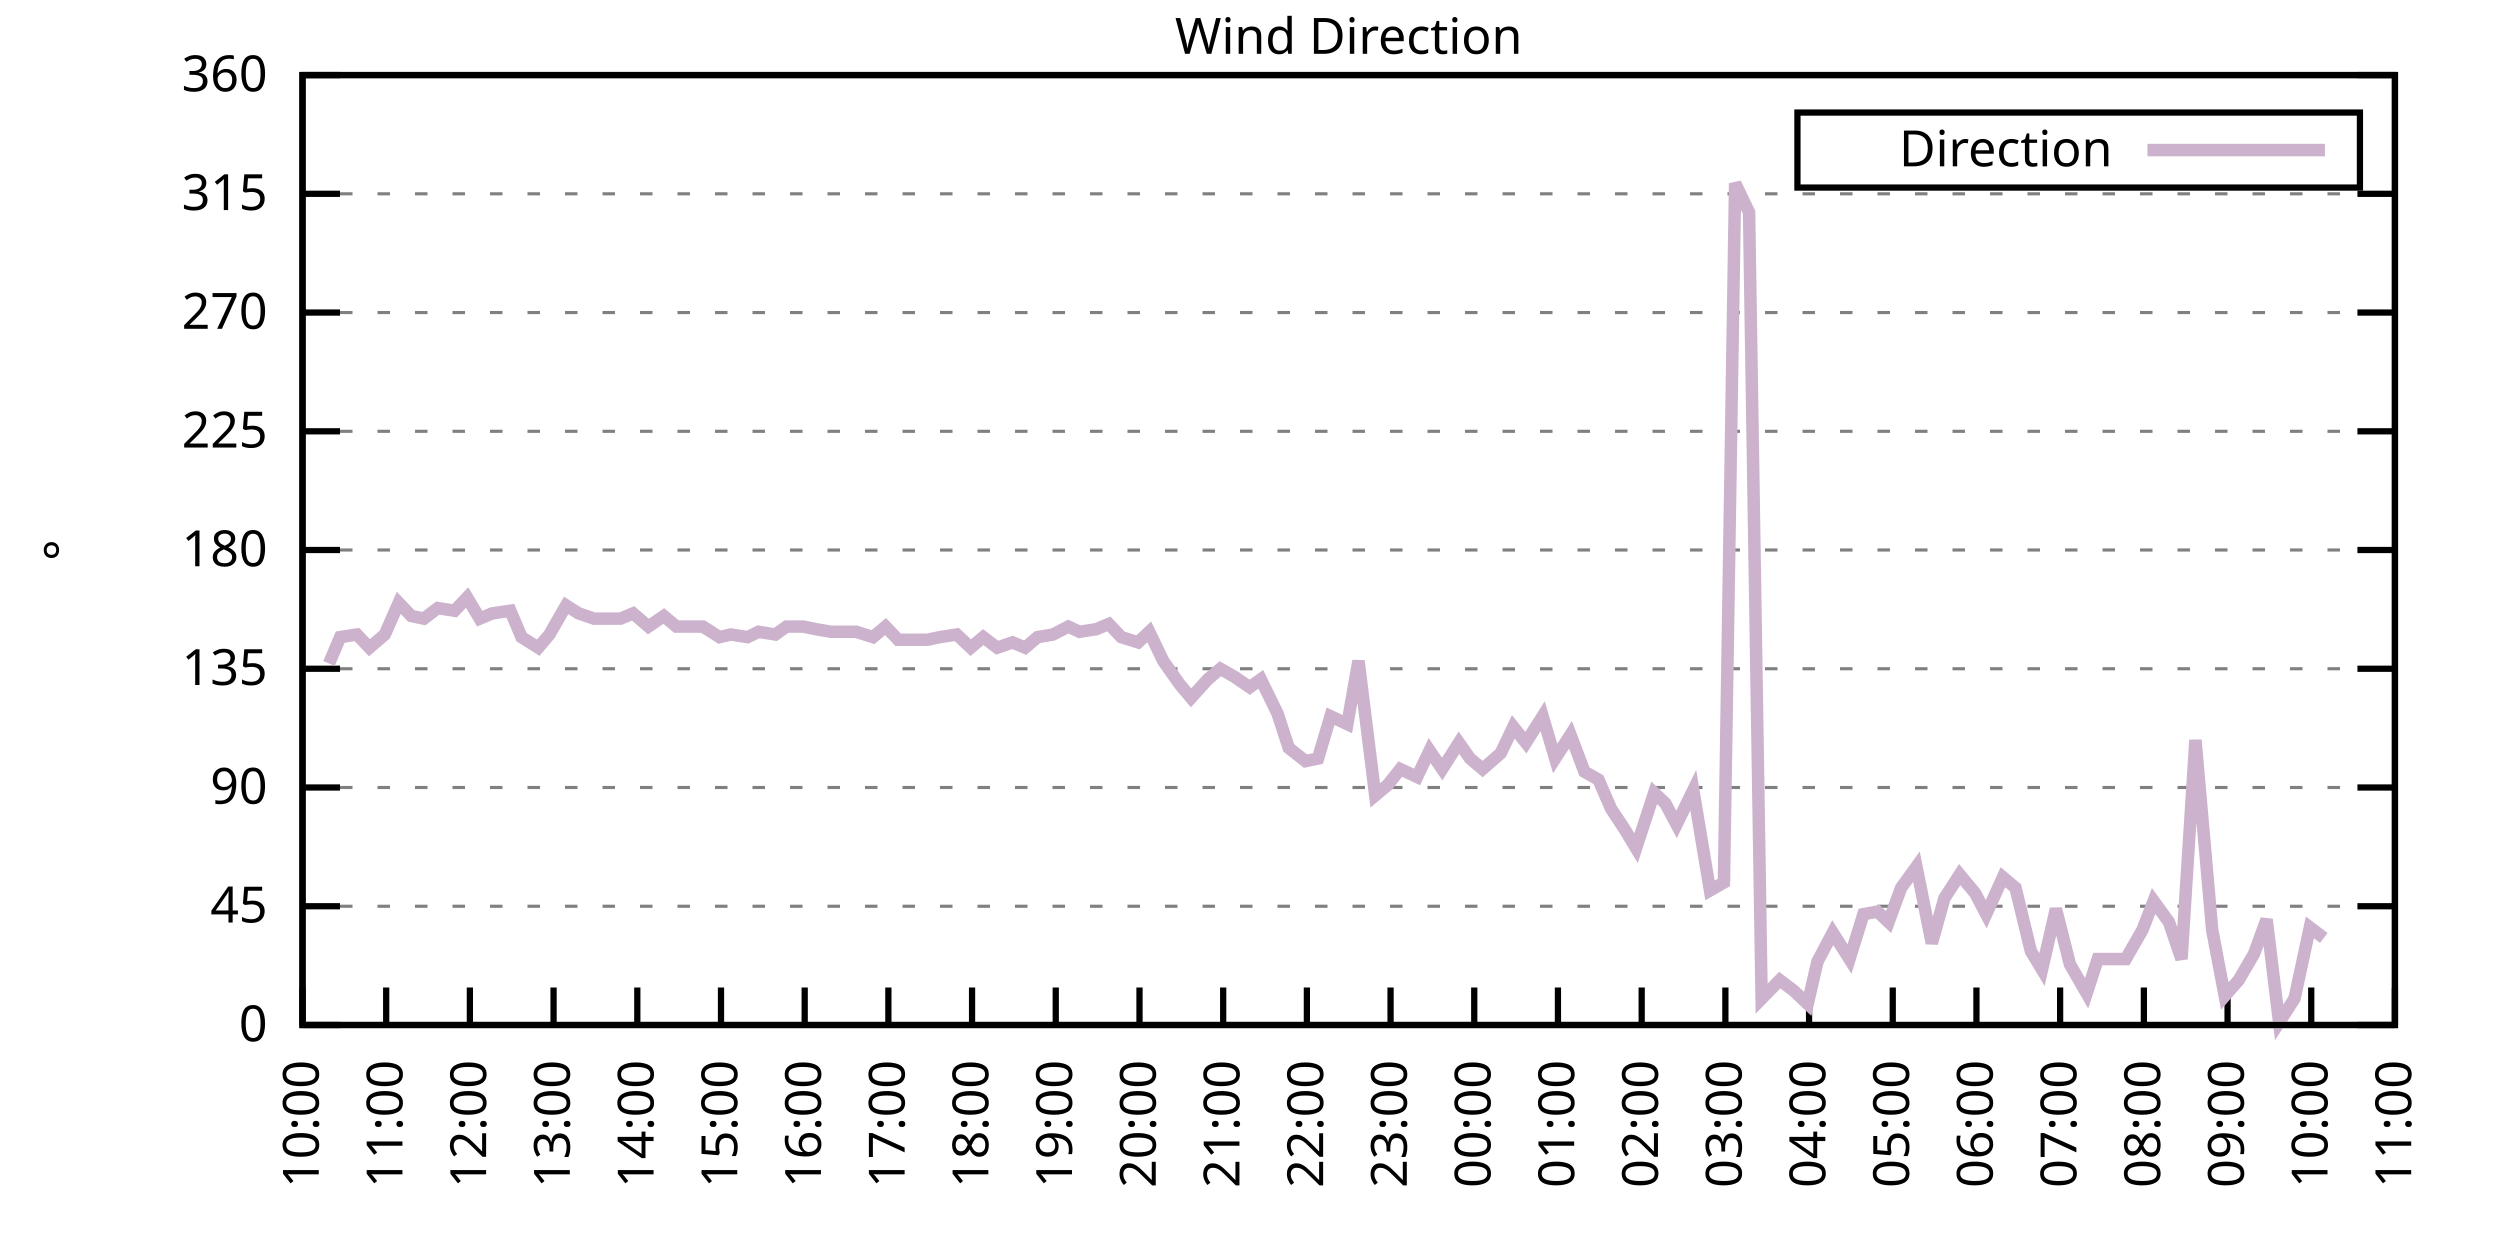
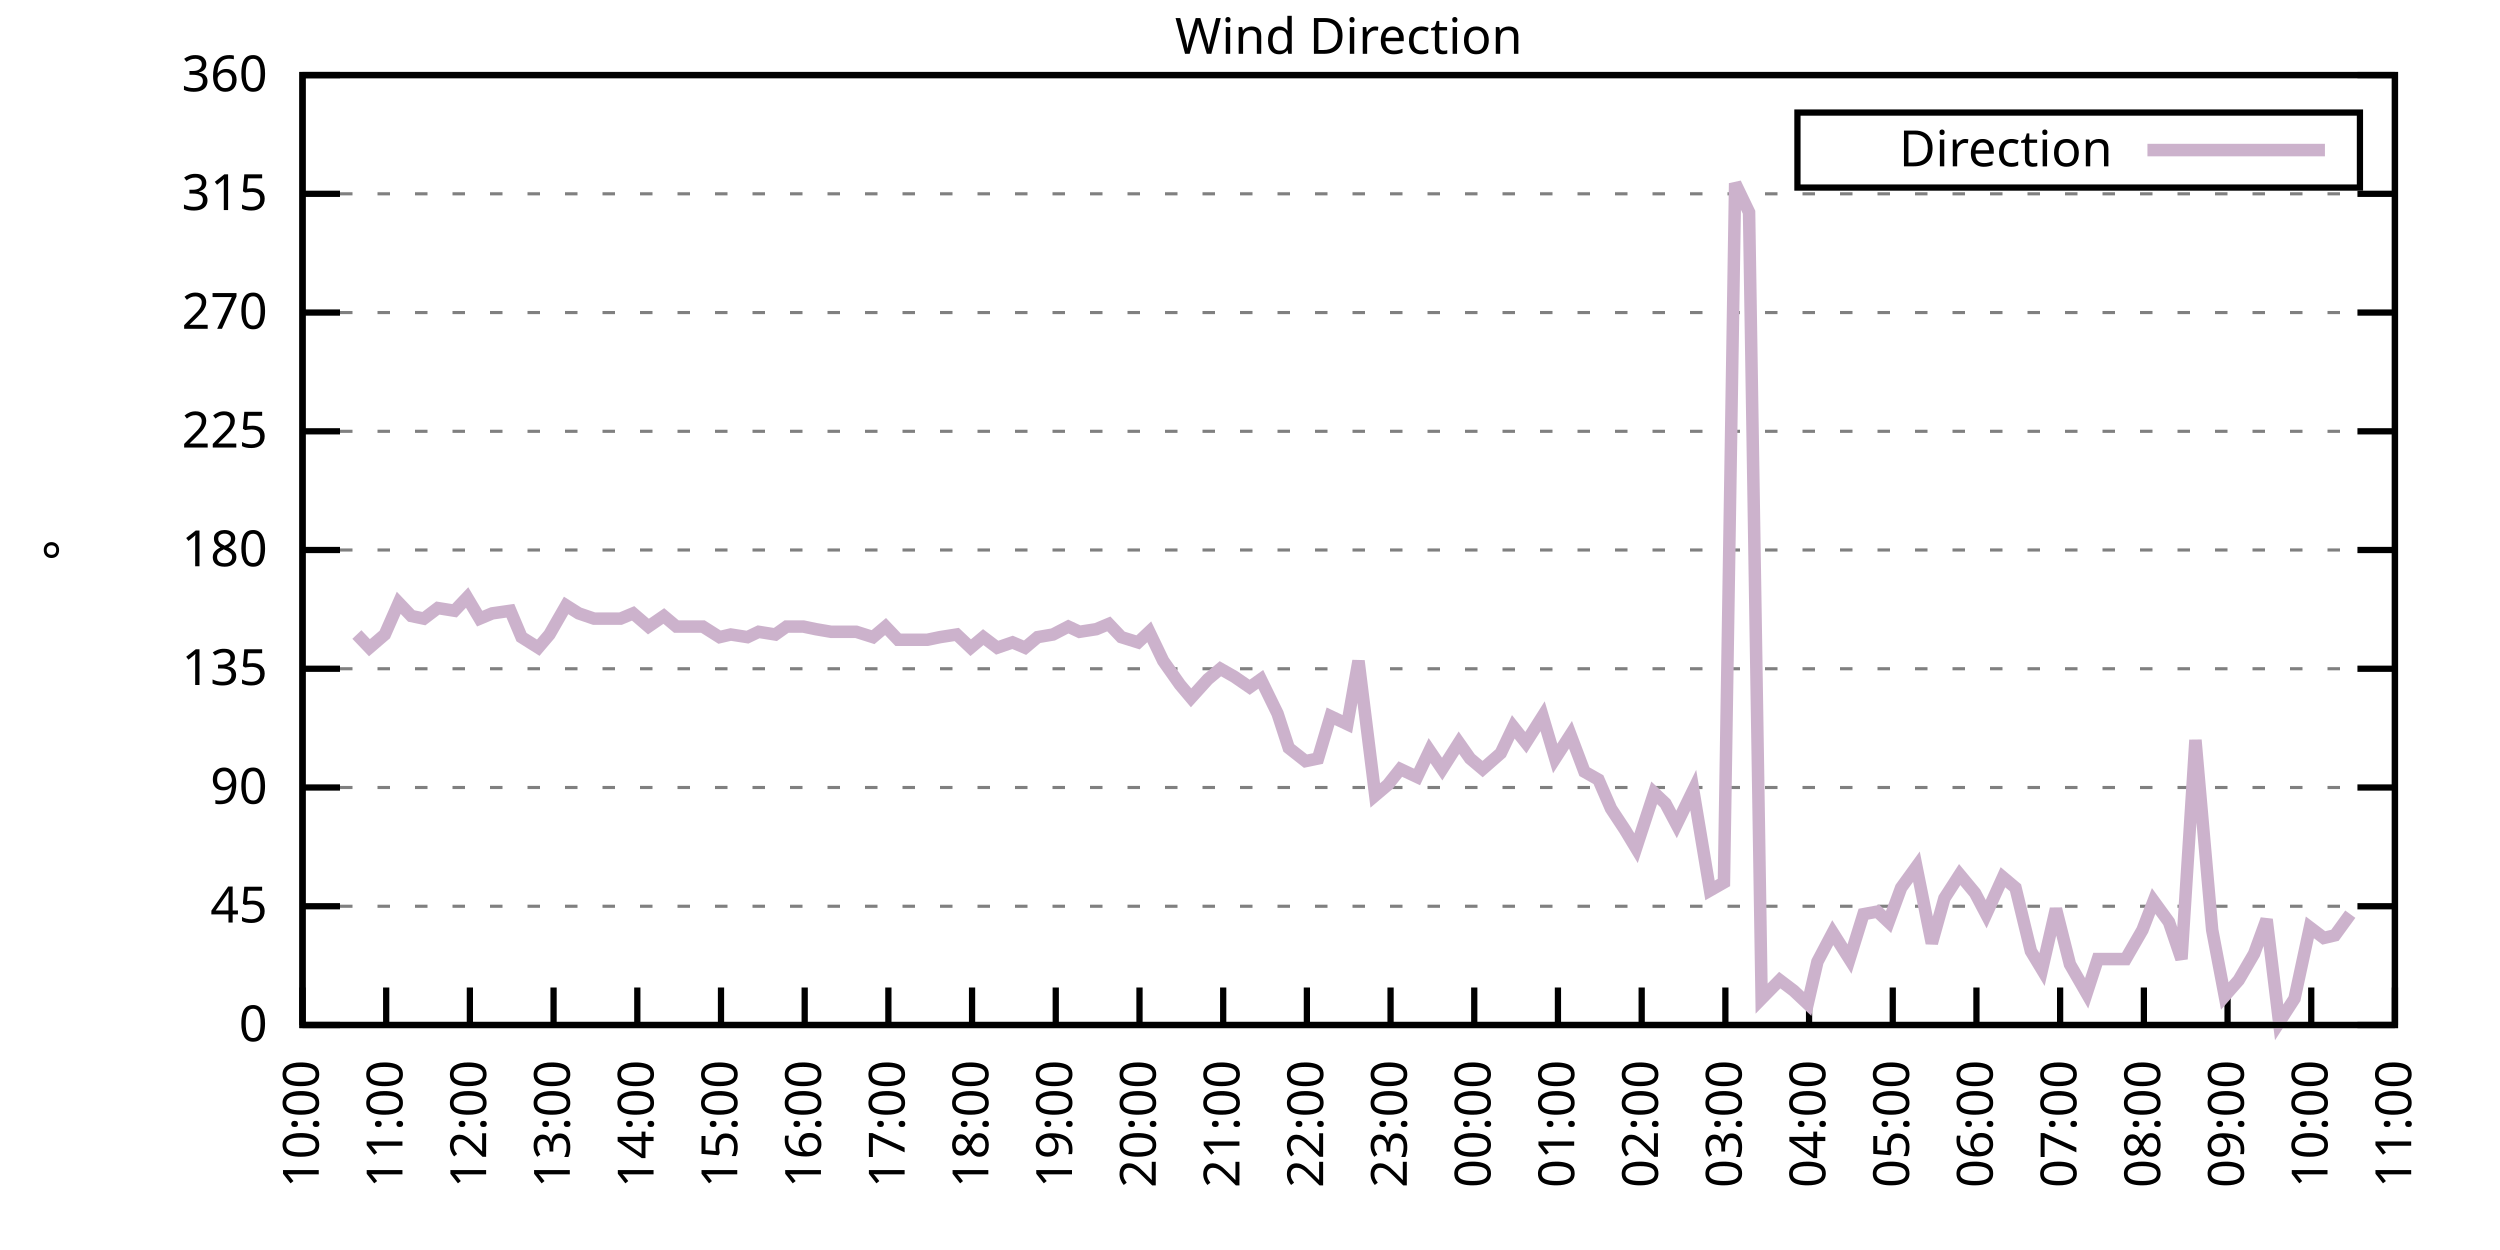
<svg xmlns="http://www.w3.org/2000/svg" xmlns:xlink="http://www.w3.org/1999/xlink" width="400" height="200" viewBox="0 0 400 200">
  <g id="gnuplot_canvas">
    <rect x="0" y="0" width="400" height="200" fill="none" />
    <defs>
      <circle id="gpDot" r="0.5" stroke-width="0.5" stroke="currentColor" />
      <path id="gpPt0" stroke-width="0.333" stroke="currentColor" d="M-1,0 h2 M0,-1 v2" />
      <path id="gpPt1" stroke-width="0.333" stroke="currentColor" d="M-1,-1 L1,1 M1,-1 L-1,1" />
      <path id="gpPt2" stroke-width="0.333" stroke="currentColor" d="M-1,0 L1,0 M0,-1 L0,1 M-1,-1 L1,1 M-1,1 L1,-1" />
      <rect id="gpPt3" stroke-width="0.333" stroke="currentColor" x="-1" y="-1" width="2" height="2" />
      <rect id="gpPt4" stroke-width="0.333" stroke="currentColor" fill="currentColor" x="-1" y="-1" width="2" height="2" />
      <circle id="gpPt5" stroke-width="0.333" stroke="currentColor" cx="0" cy="0" r="1" />
      <use xlink:href="#gpPt5" id="gpPt6" fill="currentColor" stroke="none" />
      <path id="gpPt7" stroke-width="0.333" stroke="currentColor" d="M0,-1.33 L-1.33,0.67 L1.33,0.67 z" />
      <use xlink:href="#gpPt7" id="gpPt8" fill="currentColor" stroke="none" />
      <use xlink:href="#gpPt7" id="gpPt9" stroke="currentColor" transform="rotate(180)" />
      <use xlink:href="#gpPt9" id="gpPt10" fill="currentColor" stroke="none" />
      <use xlink:href="#gpPt3" id="gpPt11" stroke="currentColor" transform="rotate(45)" />
      <use xlink:href="#gpPt11" id="gpPt12" fill="currentColor" stroke="none" />
      <path id="gpPt13" stroke-width="0.333" stroke="currentColor" d="M0,1.330 L1.265,0.411 L0.782,-1.067 L-0.782,-1.076 L-1.265,0.411 z" />
      <use xlink:href="#gpPt13" id="gpPt14" fill="currentColor" stroke="none" />
      <filter id="textbox" filterUnits="objectBoundingBox" x="0" y="0" height="1" width="1">
        <feFlood flood-color="white" flood-opacity="1" result="bgnd" />
        <feComposite in="SourceGraphic" in2="bgnd" operator="atop" />
      </filter>
      <filter id="greybox" filterUnits="objectBoundingBox" x="0" y="0" height="1" width="1">
        <feFlood flood-color="lightgrey" flood-opacity="1" result="grey" />
        <feComposite in="SourceGraphic" in2="grey" operator="atop" />
      </filter>
    </defs>
    <g fill="none" color="white" stroke="currentColor" stroke-width="1.00" stroke-linecap="butt" stroke-linejoin="miter">
</g>
    <g fill="none" color="black" stroke="currentColor" stroke-width="1.00" stroke-linecap="butt" stroke-linejoin="miter">
      <g stroke="none" shape-rendering="crispEdges">
        <polygon fill="rgb(255, 255, 255)" points="48.40,164.00 383.18,164.00 383.18,12.02 48.40,12.02 " />
      </g>
    </g>
    <g fill="none" color="black" stroke="currentColor" stroke-width="1.00" stroke-linecap="butt" stroke-linejoin="miter">
</g>
    <g fill="none" color="black" stroke="black" stroke-width="0.50" stroke-linecap="butt" stroke-linejoin="miter">
</g>
    <g fill="none" color="gray" stroke="currentColor" stroke-width="0.50" stroke-linecap="butt" stroke-linejoin="miter">
      <path stroke="gray" stroke-dasharray="2,4" class="gridline" d="M48.40,164.00 L383.19,164.00  " />
    </g>
    <g fill="none" color="gray" stroke="gray" stroke-width="1.00" stroke-linecap="butt" stroke-linejoin="miter">
</g>
    <g fill="none" color="black" stroke="currentColor" stroke-width="1.00" stroke-linecap="butt" stroke-linejoin="miter">
      <path stroke="black" d="M48.40,164.00 L54.40,164.00 M383.19,164.00 L377.19,164.00  " />
      <g transform="translate(42.80,166.60)" stroke="none" fill="black" font-family="Sans" font-size="8.00" text-anchor="end">
        <text>
          <tspan font-family="Sans"> 0</tspan>
        </text>
      </g>
    </g>
    <g fill="none" color="black" stroke="currentColor" stroke-width="1.00" stroke-linecap="butt" stroke-linejoin="miter">
</g>
    <g fill="none" color="black" stroke="black" stroke-width="0.50" stroke-linecap="butt" stroke-linejoin="miter">
</g>
    <g fill="none" color="gray" stroke="currentColor" stroke-width="0.50" stroke-linecap="butt" stroke-linejoin="miter">
      <path stroke="gray" stroke-dasharray="2,4" class="gridline" d="M48.40,145.00 L383.19,145.00  " />
    </g>
    <g fill="none" color="gray" stroke="gray" stroke-width="1.00" stroke-linecap="butt" stroke-linejoin="miter">
</g>
    <g fill="none" color="black" stroke="currentColor" stroke-width="1.00" stroke-linecap="butt" stroke-linejoin="miter">
      <path stroke="black" d="M48.40,145.00 L54.40,145.00 M383.19,145.00 L377.19,145.00  " />
      <g transform="translate(42.80,147.60)" stroke="none" fill="black" font-family="Sans" font-size="8.00" text-anchor="end">
        <text>
          <tspan font-family="Sans"> 45</tspan>
        </text>
      </g>
    </g>
    <g fill="none" color="black" stroke="currentColor" stroke-width="1.00" stroke-linecap="butt" stroke-linejoin="miter">
</g>
    <g fill="none" color="black" stroke="black" stroke-width="0.50" stroke-linecap="butt" stroke-linejoin="miter">
</g>
    <g fill="none" color="gray" stroke="currentColor" stroke-width="0.50" stroke-linecap="butt" stroke-linejoin="miter">
      <path stroke="gray" stroke-dasharray="2,4" class="gridline" d="M48.40,126.00 L383.19,126.00  " />
    </g>
    <g fill="none" color="gray" stroke="gray" stroke-width="1.00" stroke-linecap="butt" stroke-linejoin="miter">
</g>
    <g fill="none" color="black" stroke="currentColor" stroke-width="1.00" stroke-linecap="butt" stroke-linejoin="miter">
      <path stroke="black" d="M48.40,126.00 L54.40,126.00 M383.19,126.00 L377.19,126.00  " />
      <g transform="translate(42.80,128.60)" stroke="none" fill="black" font-family="Sans" font-size="8.00" text-anchor="end">
        <text>
          <tspan font-family="Sans"> 90</tspan>
        </text>
      </g>
    </g>
    <g fill="none" color="black" stroke="currentColor" stroke-width="1.00" stroke-linecap="butt" stroke-linejoin="miter">
</g>
    <g fill="none" color="black" stroke="black" stroke-width="0.50" stroke-linecap="butt" stroke-linejoin="miter">
</g>
    <g fill="none" color="gray" stroke="currentColor" stroke-width="0.50" stroke-linecap="butt" stroke-linejoin="miter">
      <path stroke="gray" stroke-dasharray="2,4" class="gridline" d="M48.40,107.00 L383.19,107.00  " />
    </g>
    <g fill="none" color="gray" stroke="gray" stroke-width="1.00" stroke-linecap="butt" stroke-linejoin="miter">
</g>
    <g fill="none" color="black" stroke="currentColor" stroke-width="1.00" stroke-linecap="butt" stroke-linejoin="miter">
      <path stroke="black" d="M48.40,107.00 L54.40,107.00 M383.19,107.00 L377.19,107.00  " />
      <g transform="translate(42.80,109.60)" stroke="none" fill="black" font-family="Sans" font-size="8.00" text-anchor="end">
        <text>
          <tspan font-family="Sans"> 135</tspan>
        </text>
      </g>
    </g>
    <g fill="none" color="black" stroke="currentColor" stroke-width="1.00" stroke-linecap="butt" stroke-linejoin="miter">
</g>
    <g fill="none" color="black" stroke="black" stroke-width="0.50" stroke-linecap="butt" stroke-linejoin="miter">
</g>
    <g fill="none" color="gray" stroke="currentColor" stroke-width="0.50" stroke-linecap="butt" stroke-linejoin="miter">
      <path stroke="gray" stroke-dasharray="2,4" class="gridline" d="M48.40,88.00 L383.19,88.00  " />
    </g>
    <g fill="none" color="gray" stroke="gray" stroke-width="1.00" stroke-linecap="butt" stroke-linejoin="miter">
</g>
    <g fill="none" color="black" stroke="currentColor" stroke-width="1.00" stroke-linecap="butt" stroke-linejoin="miter">
      <path stroke="black" d="M48.40,88.00 L54.40,88.00 M383.19,88.00 L377.19,88.00  " />
      <g transform="translate(42.80,90.60)" stroke="none" fill="black" font-family="Sans" font-size="8.00" text-anchor="end">
        <text>
          <tspan font-family="Sans"> 180</tspan>
        </text>
      </g>
    </g>
    <g fill="none" color="black" stroke="currentColor" stroke-width="1.00" stroke-linecap="butt" stroke-linejoin="miter">
</g>
    <g fill="none" color="black" stroke="black" stroke-width="0.50" stroke-linecap="butt" stroke-linejoin="miter">
</g>
    <g fill="none" color="gray" stroke="currentColor" stroke-width="0.50" stroke-linecap="butt" stroke-linejoin="miter">
      <path stroke="gray" stroke-dasharray="2,4" class="gridline" d="M48.40,69.01 L383.19,69.01  " />
    </g>
    <g fill="none" color="gray" stroke="gray" stroke-width="1.00" stroke-linecap="butt" stroke-linejoin="miter">
</g>
    <g fill="none" color="black" stroke="currentColor" stroke-width="1.00" stroke-linecap="butt" stroke-linejoin="miter">
      <path stroke="black" d="M48.40,69.01 L54.40,69.01 M383.19,69.01 L377.19,69.01  " />
      <g transform="translate(42.80,71.61)" stroke="none" fill="black" font-family="Sans" font-size="8.00" text-anchor="end">
        <text>
          <tspan font-family="Sans"> 225</tspan>
        </text>
      </g>
    </g>
    <g fill="none" color="black" stroke="currentColor" stroke-width="1.00" stroke-linecap="butt" stroke-linejoin="miter">
</g>
    <g fill="none" color="black" stroke="black" stroke-width="0.50" stroke-linecap="butt" stroke-linejoin="miter">
</g>
    <g fill="none" color="gray" stroke="currentColor" stroke-width="0.50" stroke-linecap="butt" stroke-linejoin="miter">
      <path stroke="gray" stroke-dasharray="2,4" class="gridline" d="M48.40,50.01 L383.19,50.01  " />
    </g>
    <g fill="none" color="gray" stroke="gray" stroke-width="1.00" stroke-linecap="butt" stroke-linejoin="miter">
</g>
    <g fill="none" color="black" stroke="currentColor" stroke-width="1.00" stroke-linecap="butt" stroke-linejoin="miter">
      <path stroke="black" d="M48.40,50.01 L54.40,50.01 M383.19,50.01 L377.19,50.01  " />
      <g transform="translate(42.80,52.61)" stroke="none" fill="black" font-family="Sans" font-size="8.00" text-anchor="end">
        <text>
          <tspan font-family="Sans"> 270</tspan>
        </text>
      </g>
    </g>
    <g fill="none" color="black" stroke="currentColor" stroke-width="1.00" stroke-linecap="butt" stroke-linejoin="miter">
</g>
    <g fill="none" color="black" stroke="black" stroke-width="0.50" stroke-linecap="butt" stroke-linejoin="miter">
</g>
    <g fill="none" color="gray" stroke="currentColor" stroke-width="0.50" stroke-linecap="butt" stroke-linejoin="miter">
      <path stroke="gray" stroke-dasharray="2,4" class="gridline" d="M48.40,31.01 L383.19,31.01  " />
    </g>
    <g fill="none" color="gray" stroke="gray" stroke-width="1.00" stroke-linecap="butt" stroke-linejoin="miter">
</g>
    <g fill="none" color="black" stroke="currentColor" stroke-width="1.00" stroke-linecap="butt" stroke-linejoin="miter">
      <path stroke="black" d="M48.40,31.01 L54.40,31.01 M383.19,31.01 L377.19,31.01  " />
      <g transform="translate(42.80,33.61)" stroke="none" fill="black" font-family="Sans" font-size="8.00" text-anchor="end">
        <text>
          <tspan font-family="Sans"> 315</tspan>
        </text>
      </g>
    </g>
    <g fill="none" color="black" stroke="currentColor" stroke-width="1.00" stroke-linecap="butt" stroke-linejoin="miter">
</g>
    <g fill="none" color="black" stroke="black" stroke-width="0.50" stroke-linecap="butt" stroke-linejoin="miter">
</g>
    <g fill="none" color="gray" stroke="currentColor" stroke-width="0.50" stroke-linecap="butt" stroke-linejoin="miter">
      <path stroke="gray" stroke-dasharray="2,4" class="gridline" d="M48.40,12.01 L383.19,12.01  " />
    </g>
    <g fill="none" color="gray" stroke="gray" stroke-width="1.00" stroke-linecap="butt" stroke-linejoin="miter">
</g>
    <g fill="none" color="black" stroke="currentColor" stroke-width="1.00" stroke-linecap="butt" stroke-linejoin="miter">
      <path stroke="black" d="M48.40,12.01 L54.40,12.01 M383.19,12.01 L377.19,12.01  " />
      <g transform="translate(42.80,14.61)" stroke="none" fill="black" font-family="Sans" font-size="8.00" text-anchor="end">
        <text>
          <tspan font-family="Sans"> 360</tspan>
        </text>
      </g>
    </g>
    <g fill="none" color="black" stroke="currentColor" stroke-width="1.00" stroke-linecap="butt" stroke-linejoin="miter">
      <path stroke="black" d="M48.40,164.00 L48.40,158.00  " />
      <g transform="translate(51.00,169.60) rotate(270.00)" stroke="none" fill="black" font-family="Sans" font-size="8.00" text-anchor="end">
        <text>
          <tspan font-family="Sans">10:00</tspan>
        </text>
      </g>
    </g>
    <g fill="none" color="black" stroke="currentColor" stroke-width="1.00" stroke-linecap="butt" stroke-linejoin="miter">
      <path stroke="black" d="M61.79,164.00 L61.79,158.00  " />
      <g transform="translate(64.39,169.60) rotate(270.00)" stroke="none" fill="black" font-family="Sans" font-size="8.00" text-anchor="end">
        <text>
          <tspan font-family="Sans">11:00</tspan>
        </text>
      </g>
    </g>
    <g fill="none" color="black" stroke="currentColor" stroke-width="1.00" stroke-linecap="butt" stroke-linejoin="miter">
      <path stroke="black" d="M75.18,164.00 L75.18,158.00  " />
      <g transform="translate(77.78,169.60) rotate(270.00)" stroke="none" fill="black" font-family="Sans" font-size="8.00" text-anchor="end">
        <text>
          <tspan font-family="Sans">12:00</tspan>
        </text>
      </g>
    </g>
    <g fill="none" color="black" stroke="currentColor" stroke-width="1.00" stroke-linecap="butt" stroke-linejoin="miter">
      <path stroke="black" d="M88.57,164.00 L88.57,158.00  " />
      <g transform="translate(91.17,169.60) rotate(270.00)" stroke="none" fill="black" font-family="Sans" font-size="8.00" text-anchor="end">
        <text>
          <tspan font-family="Sans">13:00</tspan>
        </text>
      </g>
    </g>
    <g fill="none" color="black" stroke="currentColor" stroke-width="1.00" stroke-linecap="butt" stroke-linejoin="miter">
      <path stroke="black" d="M101.97,164.00 L101.97,158.00  " />
      <g transform="translate(104.57,169.60) rotate(270.00)" stroke="none" fill="black" font-family="Sans" font-size="8.00" text-anchor="end">
        <text>
          <tspan font-family="Sans">14:00</tspan>
        </text>
      </g>
    </g>
    <g fill="none" color="black" stroke="currentColor" stroke-width="1.00" stroke-linecap="butt" stroke-linejoin="miter">
      <path stroke="black" d="M115.36,164.00 L115.36,158.00  " />
      <g transform="translate(117.96,169.60) rotate(270.00)" stroke="none" fill="black" font-family="Sans" font-size="8.00" text-anchor="end">
        <text>
          <tspan font-family="Sans">15:00</tspan>
        </text>
      </g>
    </g>
    <g fill="none" color="black" stroke="currentColor" stroke-width="1.00" stroke-linecap="butt" stroke-linejoin="miter">
      <path stroke="black" d="M128.75,164.00 L128.75,158.00  " />
      <g transform="translate(131.35,169.60) rotate(270.00)" stroke="none" fill="black" font-family="Sans" font-size="8.00" text-anchor="end">
        <text>
          <tspan font-family="Sans">16:00</tspan>
        </text>
      </g>
    </g>
    <g fill="none" color="black" stroke="currentColor" stroke-width="1.00" stroke-linecap="butt" stroke-linejoin="miter">
      <path stroke="black" d="M142.14,164.00 L142.14,158.00  " />
      <g transform="translate(144.74,169.60) rotate(270.00)" stroke="none" fill="black" font-family="Sans" font-size="8.00" text-anchor="end">
        <text>
          <tspan font-family="Sans">17:00</tspan>
        </text>
      </g>
    </g>
    <g fill="none" color="black" stroke="currentColor" stroke-width="1.00" stroke-linecap="butt" stroke-linejoin="miter">
      <path stroke="black" d="M155.53,164.00 L155.53,158.00  " />
      <g transform="translate(158.13,169.60) rotate(270.00)" stroke="none" fill="black" font-family="Sans" font-size="8.00" text-anchor="end">
        <text>
          <tspan font-family="Sans">18:00</tspan>
        </text>
      </g>
    </g>
    <g fill="none" color="black" stroke="currentColor" stroke-width="1.00" stroke-linecap="butt" stroke-linejoin="miter">
      <path stroke="black" d="M168.92,164.00 L168.92,158.00  " />
      <g transform="translate(171.52,169.60) rotate(270.00)" stroke="none" fill="black" font-family="Sans" font-size="8.00" text-anchor="end">
        <text>
          <tspan font-family="Sans">19:00</tspan>
        </text>
      </g>
    </g>
    <g fill="none" color="black" stroke="currentColor" stroke-width="1.00" stroke-linecap="butt" stroke-linejoin="miter">
      <path stroke="black" d="M182.32,164.00 L182.32,158.00  " />
      <g transform="translate(184.92,169.60) rotate(270.00)" stroke="none" fill="black" font-family="Sans" font-size="8.00" text-anchor="end">
        <text>
          <tspan font-family="Sans">20:00</tspan>
        </text>
      </g>
    </g>
    <g fill="none" color="black" stroke="currentColor" stroke-width="1.00" stroke-linecap="butt" stroke-linejoin="miter">
      <path stroke="black" d="M195.71,164.00 L195.71,158.00  " />
      <g transform="translate(198.31,169.60) rotate(270.00)" stroke="none" fill="black" font-family="Sans" font-size="8.00" text-anchor="end">
        <text>
          <tspan font-family="Sans">21:00</tspan>
        </text>
      </g>
    </g>
    <g fill="none" color="black" stroke="currentColor" stroke-width="1.00" stroke-linecap="butt" stroke-linejoin="miter">
      <path stroke="black" d="M209.10,164.00 L209.10,158.00  " />
      <g transform="translate(211.70,169.60) rotate(270.00)" stroke="none" fill="black" font-family="Sans" font-size="8.00" text-anchor="end">
        <text>
          <tspan font-family="Sans">22:00</tspan>
        </text>
      </g>
    </g>
    <g fill="none" color="black" stroke="currentColor" stroke-width="1.00" stroke-linecap="butt" stroke-linejoin="miter">
      <path stroke="black" d="M222.49,164.00 L222.49,158.00  " />
      <g transform="translate(225.09,169.60) rotate(270.00)" stroke="none" fill="black" font-family="Sans" font-size="8.00" text-anchor="end">
        <text>
          <tspan font-family="Sans">23:00</tspan>
        </text>
      </g>
    </g>
    <g fill="none" color="black" stroke="currentColor" stroke-width="1.00" stroke-linecap="butt" stroke-linejoin="miter">
      <path stroke="black" d="M235.88,164.00 L235.88,158.00  " />
      <g transform="translate(238.48,169.60) rotate(270.00)" stroke="none" fill="black" font-family="Sans" font-size="8.00" text-anchor="end">
        <text>
          <tspan font-family="Sans">00:00</tspan>
        </text>
      </g>
    </g>
    <g fill="none" color="black" stroke="currentColor" stroke-width="1.00" stroke-linecap="butt" stroke-linejoin="miter">
      <path stroke="black" d="M249.27,164.00 L249.27,158.00  " />
      <g transform="translate(251.87,169.60) rotate(270.00)" stroke="none" fill="black" font-family="Sans" font-size="8.00" text-anchor="end">
        <text>
          <tspan font-family="Sans">01:00</tspan>
        </text>
      </g>
    </g>
    <g fill="none" color="black" stroke="currentColor" stroke-width="1.00" stroke-linecap="butt" stroke-linejoin="miter">
      <path stroke="black" d="M262.67,164.00 L262.67,158.00  " />
      <g transform="translate(265.27,169.60) rotate(270.00)" stroke="none" fill="black" font-family="Sans" font-size="8.00" text-anchor="end">
        <text>
          <tspan font-family="Sans">02:00</tspan>
        </text>
      </g>
    </g>
    <g fill="none" color="black" stroke="currentColor" stroke-width="1.00" stroke-linecap="butt" stroke-linejoin="miter">
      <path stroke="black" d="M276.06,164.00 L276.06,158.00  " />
      <g transform="translate(278.66,169.60) rotate(270.00)" stroke="none" fill="black" font-family="Sans" font-size="8.00" text-anchor="end">
        <text>
          <tspan font-family="Sans">03:00</tspan>
        </text>
      </g>
    </g>
    <g fill="none" color="black" stroke="currentColor" stroke-width="1.00" stroke-linecap="butt" stroke-linejoin="miter">
      <path stroke="black" d="M289.45,164.00 L289.45,158.00  " />
      <g transform="translate(292.05,169.60) rotate(270.00)" stroke="none" fill="black" font-family="Sans" font-size="8.00" text-anchor="end">
        <text>
          <tspan font-family="Sans">04:00</tspan>
        </text>
      </g>
    </g>
    <g fill="none" color="black" stroke="currentColor" stroke-width="1.00" stroke-linecap="butt" stroke-linejoin="miter">
      <path stroke="black" d="M302.84,164.00 L302.84,158.00  " />
      <g transform="translate(305.44,169.60) rotate(270.00)" stroke="none" fill="black" font-family="Sans" font-size="8.00" text-anchor="end">
        <text>
          <tspan font-family="Sans">05:00</tspan>
        </text>
      </g>
    </g>
    <g fill="none" color="black" stroke="currentColor" stroke-width="1.00" stroke-linecap="butt" stroke-linejoin="miter">
      <path stroke="black" d="M316.23,164.00 L316.23,158.00  " />
      <g transform="translate(318.83,169.60) rotate(270.00)" stroke="none" fill="black" font-family="Sans" font-size="8.00" text-anchor="end">
        <text>
          <tspan font-family="Sans">06:00</tspan>
        </text>
      </g>
    </g>
    <g fill="none" color="black" stroke="currentColor" stroke-width="1.00" stroke-linecap="butt" stroke-linejoin="miter">
      <path stroke="black" d="M329.62,164.00 L329.62,158.00  " />
      <g transform="translate(332.22,169.60) rotate(270.00)" stroke="none" fill="black" font-family="Sans" font-size="8.00" text-anchor="end">
        <text>
          <tspan font-family="Sans">07:00</tspan>
        </text>
      </g>
    </g>
    <g fill="none" color="black" stroke="currentColor" stroke-width="1.00" stroke-linecap="butt" stroke-linejoin="miter">
      <path stroke="black" d="M343.02,164.00 L343.02,158.00  " />
      <g transform="translate(345.62,169.60) rotate(270.00)" stroke="none" fill="black" font-family="Sans" font-size="8.00" text-anchor="end">
        <text>
          <tspan font-family="Sans">08:00</tspan>
        </text>
      </g>
    </g>
    <g fill="none" color="black" stroke="currentColor" stroke-width="1.00" stroke-linecap="butt" stroke-linejoin="miter">
      <path stroke="black" d="M356.41,164.00 L356.41,158.00  " />
      <g transform="translate(359.01,169.60) rotate(270.00)" stroke="none" fill="black" font-family="Sans" font-size="8.00" text-anchor="end">
        <text>
          <tspan font-family="Sans">09:00</tspan>
        </text>
      </g>
    </g>
    <g fill="none" color="black" stroke="currentColor" stroke-width="1.00" stroke-linecap="butt" stroke-linejoin="miter">
      <path stroke="black" d="M369.80,164.00 L369.80,158.00  " />
      <g transform="translate(372.40,169.60) rotate(270.00)" stroke="none" fill="black" font-family="Sans" font-size="8.00" text-anchor="end">
        <text>
          <tspan font-family="Sans">10:00</tspan>
        </text>
      </g>
    </g>
    <g fill="none" color="black" stroke="currentColor" stroke-width="1.00" stroke-linecap="butt" stroke-linejoin="miter">
      <path stroke="black" d="M383.19,164.00 L383.19,158.00  " />
      <g transform="translate(385.79,169.60) rotate(270.00)" stroke="none" fill="black" font-family="Sans" font-size="8.00" text-anchor="end">
        <text>
          <tspan font-family="Sans">11:00</tspan>
        </text>
      </g>
    </g>
    <g fill="none" color="black" stroke="currentColor" stroke-width="1.00" stroke-linecap="butt" stroke-linejoin="miter">
</g>
    <g fill="none" color="black" stroke="currentColor" stroke-width="1.00" stroke-linecap="butt" stroke-linejoin="miter">
      <path stroke="black" d="M48.40,12.01 L48.40,164.00 L383.19,164.00 L383.19,12.01 L48.40,12.01 Z  " />
    </g>
    <g fill="none" color="black" stroke="currentColor" stroke-width="1.00" stroke-linecap="butt" stroke-linejoin="miter">
</g>
    <g fill="none" color="black" stroke="currentColor" stroke-width="1.00" stroke-linecap="butt" stroke-linejoin="miter">
      <path stroke="black" d="M287.59,30.01 L287.59,18.01 L377.59,18.01 L377.59,30.01 L287.59,30.01 Z  " />
    </g>
    <g id="Wind_direction_plot_1">
      <g fill="none" color="white" stroke="black" stroke-width="2.00" stroke-linecap="butt" stroke-linejoin="miter">
</g>
      <g fill="none" color="black" stroke="currentColor" stroke-width="2.00" stroke-linecap="butt" stroke-linejoin="miter">
        <g transform="translate(337.99,26.61)" stroke="none" fill="black" font-family="Sans" font-size="8.00" text-anchor="end">
          <text>
            <tspan font-family="Sans">Direction</tspan>
          </text>
        </g>
      </g>
      <g fill="none" color="black" stroke="currentColor" stroke-width="2.00" stroke-linecap="butt" stroke-linejoin="miter">
-         <path stroke="rgb(204, 178, 204)" d="M343.59,24.01 L371.99,24.01 M52.64,106.16 L54.43,101.94 L57.10,101.52 L59.11,103.63 L61.57,101.52 L63.80,96.45   L65.81,98.56 L67.82,98.98 L70.05,97.29 L72.73,97.72 L74.74,95.60 L76.75,98.98 L78.75,98.14 L81.66,97.72   L83.44,101.94 L86.12,103.63 L87.91,101.52 L90.58,96.87 L92.59,98.14 L95.05,98.98 L97.06,98.98 L99.29,98.98   L101.30,98.14 L103.75,100.25 L106.21,98.56 L108.22,100.25 L110.45,100.25 L112.46,100.25 L115.13,101.94 L116.92,101.52   L119.60,101.94 L121.38,101.09 L124.06,101.52 L125.85,100.25 L128.53,100.25 L130.54,100.67 L132.99,101.09 L135.00,101.09   L137.01,101.09 L139.69,101.94 L141.69,100.25 L143.70,102.36 L146.38,102.36 L148.39,102.36 L150.40,101.94 L153.08,101.52   L155.31,103.63 L157.32,101.94 L159.55,103.63 L162.01,102.78 L164.01,103.63 L166.02,101.94 L168.48,101.52 L170.93,100.25   L172.72,101.09 L175.40,100.67 L177.41,99.83 L179.41,101.94 L182.09,102.78 L183.88,101.09 L186.11,105.74 L188.79,109.54   L190.57,111.65 L193.25,108.69 L195.26,107.00 L197.49,108.27 L199.95,109.96 L201.73,108.69 L204.41,114.18 L206.20,119.67   L208.88,121.78 L210.88,121.36 L212.89,114.60 L215.57,115.87 L217.36,105.74 L220.04,127.27 L222.04,125.58 L224.05,123.05   L226.73,124.31 L228.74,120.09 L230.75,123.05 L233.43,118.83 L235.21,121.36 L237.22,123.05 L240.12,120.51 L242.13,116.29   L244.14,118.83 L246.82,114.60 L248.83,121.36 L251.28,117.56 L253.51,123.47 L255.75,124.74 L257.76,129.38 L259.99,132.76   L261.77,135.71 L264.67,126.85 L266.46,128.54 L268.25,131.91 L270.92,126.42 L273.60,142.47 L275.83,141.20 L277.62,29.32   L279.85,33.96 L281.86,159.78 L284.76,156.82 L286.99,158.51 L289.23,160.62 L290.79,153.87 L293.24,149.22 L295.92,153.45   L298.15,146.27 L300.39,145.85 L302.17,147.53 L304.18,142.05 L306.63,138.67 L309.09,150.91 L311.10,143.73 L313.55,139.93   L316.01,142.89 L317.79,146.27 L320.47,140.36 L322.48,142.05 L324.94,152.18 L326.72,155.13 L328.95,145.42 L331.19,154.29   L333.86,158.93 L335.65,153.45 L338.33,153.45 L340.11,153.45 L342.79,148.80 L344.58,144.16 L347.03,147.53 L349.04,153.45   L351.27,118.40 L353.95,148.80 L355.96,159.36 L358.19,156.82 L360.65,152.60 L362.66,147.11 L364.66,163.58 L367.12,159.78   L369.58,148.38 L371.81,150.07  " />
+         <path stroke="rgb(204, 178, 204)" d="M343.59,24.01 L371.99,24.01 M57.10,101.52 L59.11,103.63 L61.57,101.52 L63.80,96.45 L65.81,98.56 L67.82,98.98   L70.05,97.29 L72.73,97.72 L74.74,95.60 L76.75,98.98 L78.75,98.14 L81.66,97.72 L83.44,101.94 L86.12,103.63   L87.91,101.52 L90.58,96.87 L92.59,98.14 L95.05,98.98 L97.06,98.98 L99.29,98.98 L101.30,98.14 L103.75,100.25   L106.21,98.56 L108.22,100.25 L110.45,100.25 L112.46,100.25 L115.13,101.94 L116.92,101.52 L119.60,101.94 L121.38,101.09   L124.06,101.52 L125.85,100.25 L128.53,100.25 L130.54,100.67 L132.99,101.09 L135.00,101.09 L137.01,101.09 L139.69,101.94   L141.69,100.25 L143.70,102.36 L146.38,102.36 L148.39,102.36 L150.40,101.94 L153.08,101.52 L155.31,103.63 L157.32,101.94   L159.55,103.63 L162.01,102.78 L164.01,103.63 L166.02,101.94 L168.48,101.52 L170.93,100.25 L172.72,101.09 L175.40,100.67   L177.41,99.83 L179.41,101.94 L182.09,102.78 L183.88,101.09 L186.11,105.74 L188.79,109.54 L190.57,111.65 L193.25,108.69   L195.26,107.00 L197.49,108.27 L199.95,109.96 L201.73,108.69 L204.41,114.18 L206.20,119.67 L208.88,121.78 L210.88,121.36   L212.89,114.60 L215.57,115.87 L217.36,105.74 L220.04,127.27 L222.04,125.58 L224.05,123.05 L226.73,124.31 L228.74,120.09   L230.75,123.05 L233.43,118.83 L235.21,121.36 L237.22,123.05 L240.12,120.51 L242.13,116.29 L244.14,118.83 L246.82,114.60   L248.83,121.36 L251.28,117.56 L253.51,123.47 L255.75,124.74 L257.76,129.38 L259.99,132.76 L261.77,135.71 L264.67,126.85   L266.46,128.54 L268.25,131.91 L270.92,126.42 L273.60,142.47 L275.83,141.20 L277.62,29.32 L279.85,33.96 L281.86,159.78   L284.76,156.82 L286.99,158.51 L289.23,160.62 L290.79,153.87 L293.24,149.22 L295.92,153.45 L298.15,146.27 L300.39,145.85   L302.17,147.53 L304.18,142.05 L306.63,138.67 L309.09,150.91 L311.10,143.73 L313.55,139.93 L316.01,142.89 L317.79,146.27   L320.47,140.36 L322.48,142.05 L324.94,152.18 L326.72,155.13 L328.95,145.42 L331.19,154.29 L333.86,158.93 L335.65,153.45   L338.33,153.45 L340.11,153.45 L342.79,148.80 L344.58,144.16 L347.03,147.53 L349.04,153.45 L351.27,118.40 L353.95,148.80   L355.96,159.36 L358.19,156.82 L360.65,152.60 L362.66,147.11 L364.66,163.58 L367.12,159.78 L369.58,148.38 L371.81,150.07   L373.59,149.65 L376.05,146.27  " />
      </g>
    </g>
    <g fill="none" color="black" stroke="currentColor" stroke-width="2.00" stroke-linecap="butt" stroke-linejoin="miter">
</g>
    <g fill="none" color="black" stroke="black" stroke-width="1.00" stroke-linecap="butt" stroke-linejoin="miter">
</g>
    <g fill="none" color="black" stroke="currentColor" stroke-width="1.00" stroke-linecap="butt" stroke-linejoin="miter">
      <path stroke="black" d="M48.40,12.01 L48.40,164.00 L383.19,164.00 L383.19,12.01 L48.40,12.01 Z  " />
      <g transform="translate(12.80,88.01) rotate(270.00)" stroke="none" fill="black" font-family="Sans" font-size="8.00" text-anchor="middle">
        <text>
          <tspan font-family="Sans">°</tspan>
        </text>
      </g>
    </g>
    <g fill="none" color="black" stroke="currentColor" stroke-width="1.00" stroke-linecap="butt" stroke-linejoin="miter">
</g>
    <g fill="none" color="black" stroke="currentColor" stroke-width="1.00" stroke-linecap="butt" stroke-linejoin="miter">
      <g transform="translate(215.79,8.61)" stroke="none" fill="black" font-family="Sans" font-size="8.00" text-anchor="middle">
        <text>
          <tspan font-family="Sans">Wind Direction</tspan>
        </text>
      </g>
    </g>
    <g fill="none" color="black" stroke="currentColor" stroke-width="1.00" stroke-linecap="butt" stroke-linejoin="miter">
</g>
  </g>
</svg>
